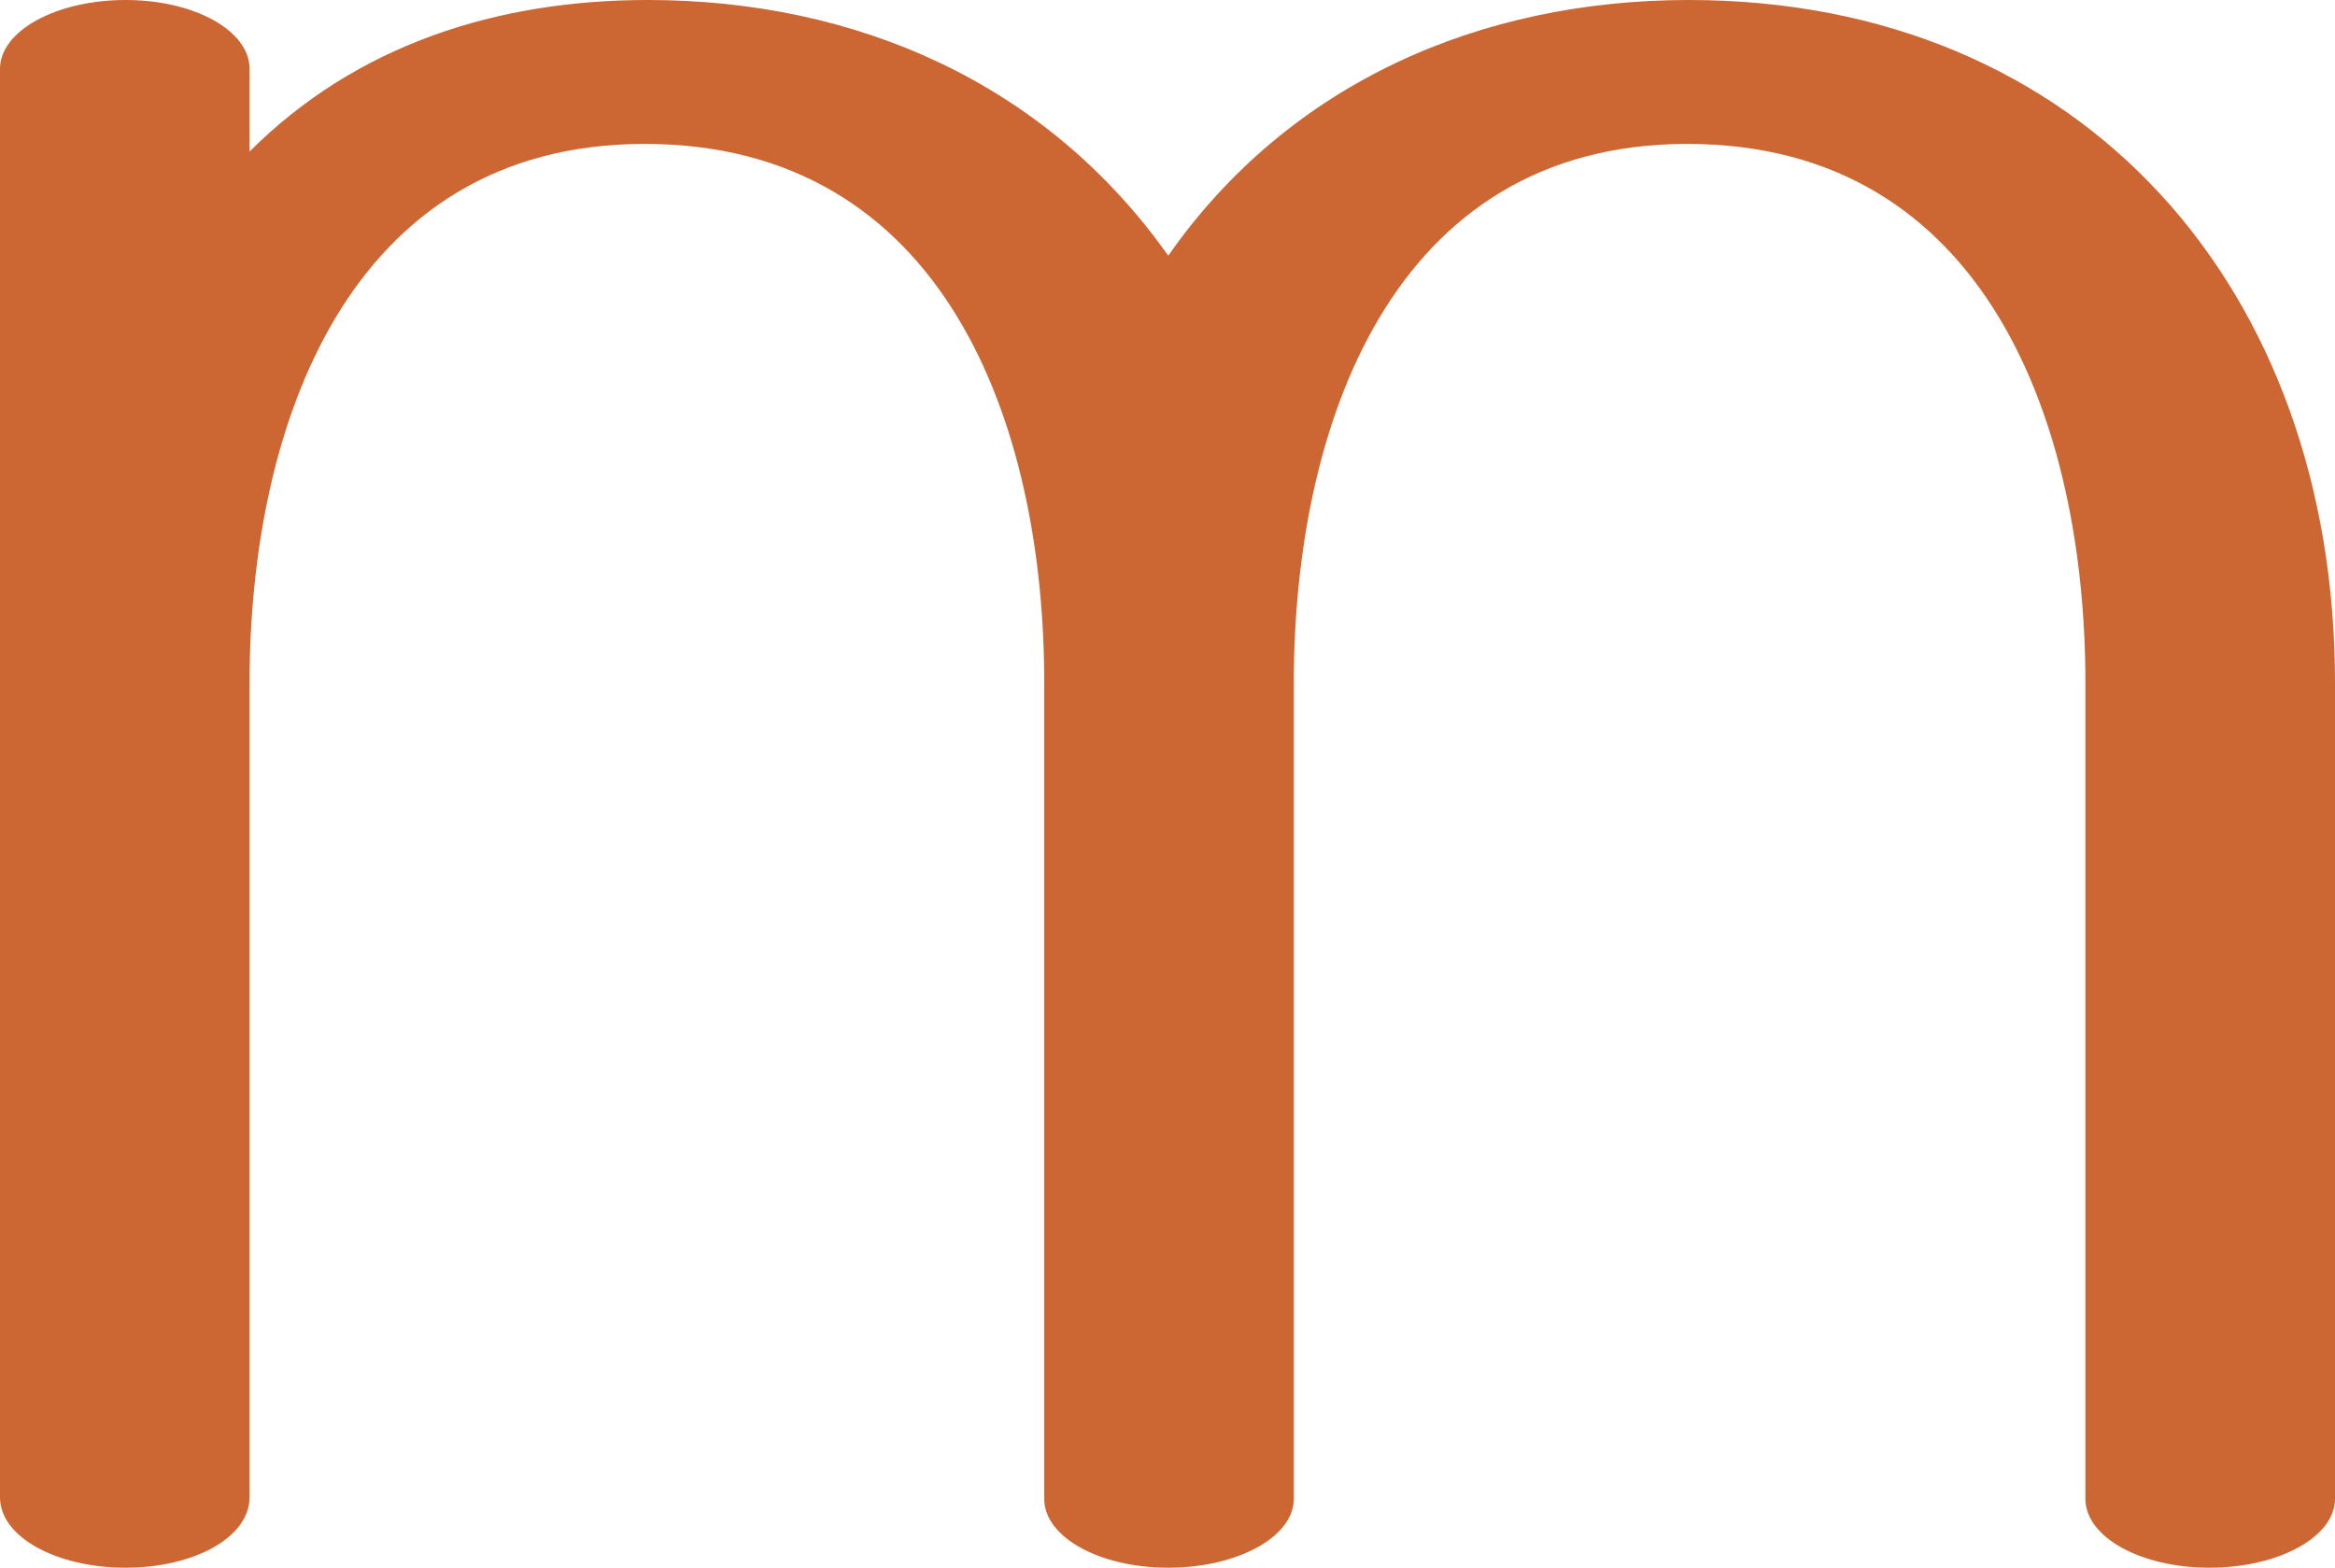
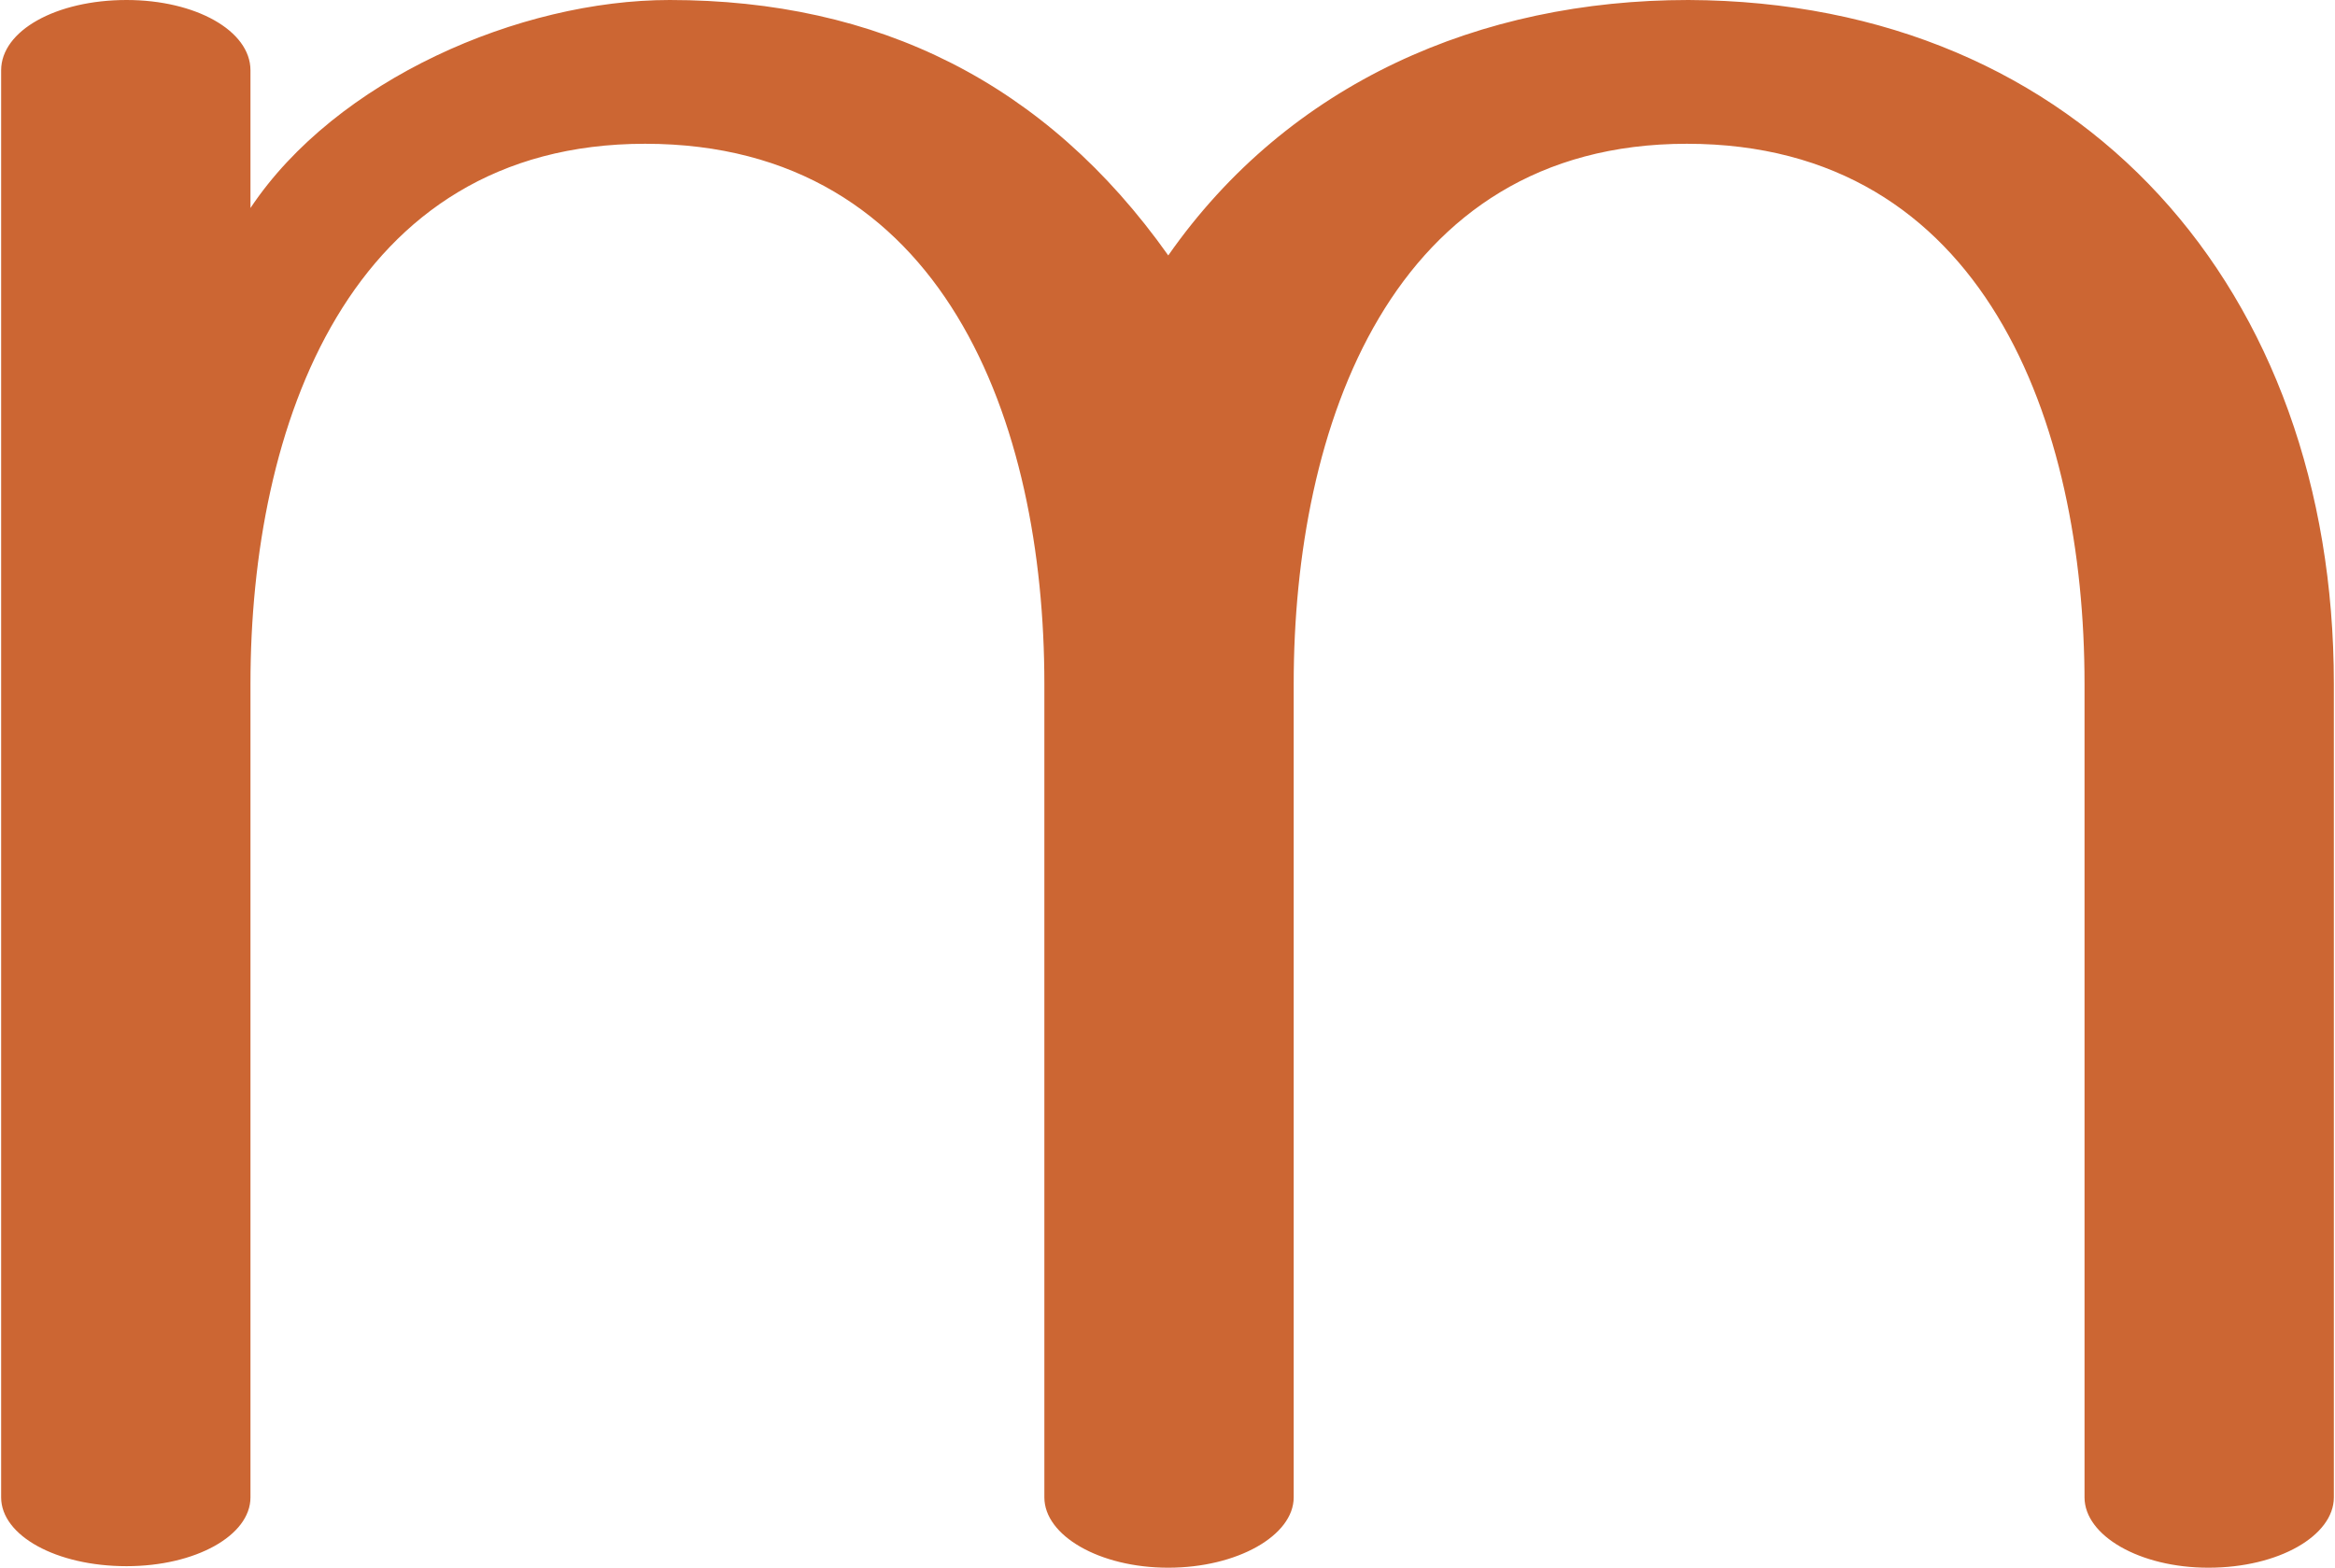
- <svg xmlns="http://www.w3.org/2000/svg" xml:space="preserve" width="1525px" height="1024px" version="1.1" style="shape-rendering:geometricPrecision; text-rendering:geometricPrecision; image-rendering:optimizeQuality; fill-rule:evenodd; clip-rule:evenodd" viewBox="0 0 1525 1024">
+ <svg xmlns="http://www.w3.org/2000/svg" xml:space="preserve" width="1525px" height="1024px" version="1.1" style="shape-rendering:geometricPrecision; text-rendering:geometricPrecision; image-rendering:optimizeQuality; fill-rule:evenodd; clip-rule:evenodd" viewBox="0 0 1525 1025">
  <defs>
    <style type="text/css">
   
    .fil0 {fill:#CC6633;fill-rule:nonzero}
   
  </style>
  </defs>
  <g id="Layer_x0020_1">
-     <path class="fil0" d="M163 99c70,-70 162,-99 260,-99 136,0 260,54 340,167 79,-113 204,-167 340,-167 258,0 422,189 422,446l0 533c0,25 -37,45 -82,45 -45,0 -81,-20 -81,-45l0 -533c0,-169 -65,-352 -260,-352 -194,0 -257,186 -257,352l0 533c0,25 -37,45 -82,45 -45,0 -81,-20 -81,-45l0 -533c0,-169 -65,-352 -261,-352 -194,0 -258,185 -258,352l0 532c0,26 -36,46 -81,46 -45,0 -82,-20 -82,-46l0 -933c0,-25 37,-45 82,-45 45,0 81,20 81,45l0 54z" />
+     <path class="fil0" d="M163 136c56,-84 176,-136 274,-136 136,0 246,54 326,167 79,-113 204,-167 340,-167 258,1 422,190 422,447l0 532c0,25 -36,46 -82,46 -45,0 -81,-21 -81,-46l0 -532c0,-170 -65,-353 -260,-353 -194,0 -257,186 -257,353l0 532c0,25 -37,46 -82,46 -45,0 -81,-21 -81,-46l0 -532c0,-170 -65,-353 -261,-353 -194,0 -258,185 -258,353l0 532c0,25 -36,45 -81,45 -46,0 -82,-20 -82,-45l0 -933c0,-26 36,-46 82,-46 45,0 81,20 81,46l0 90z" />
  </g>
</svg>
